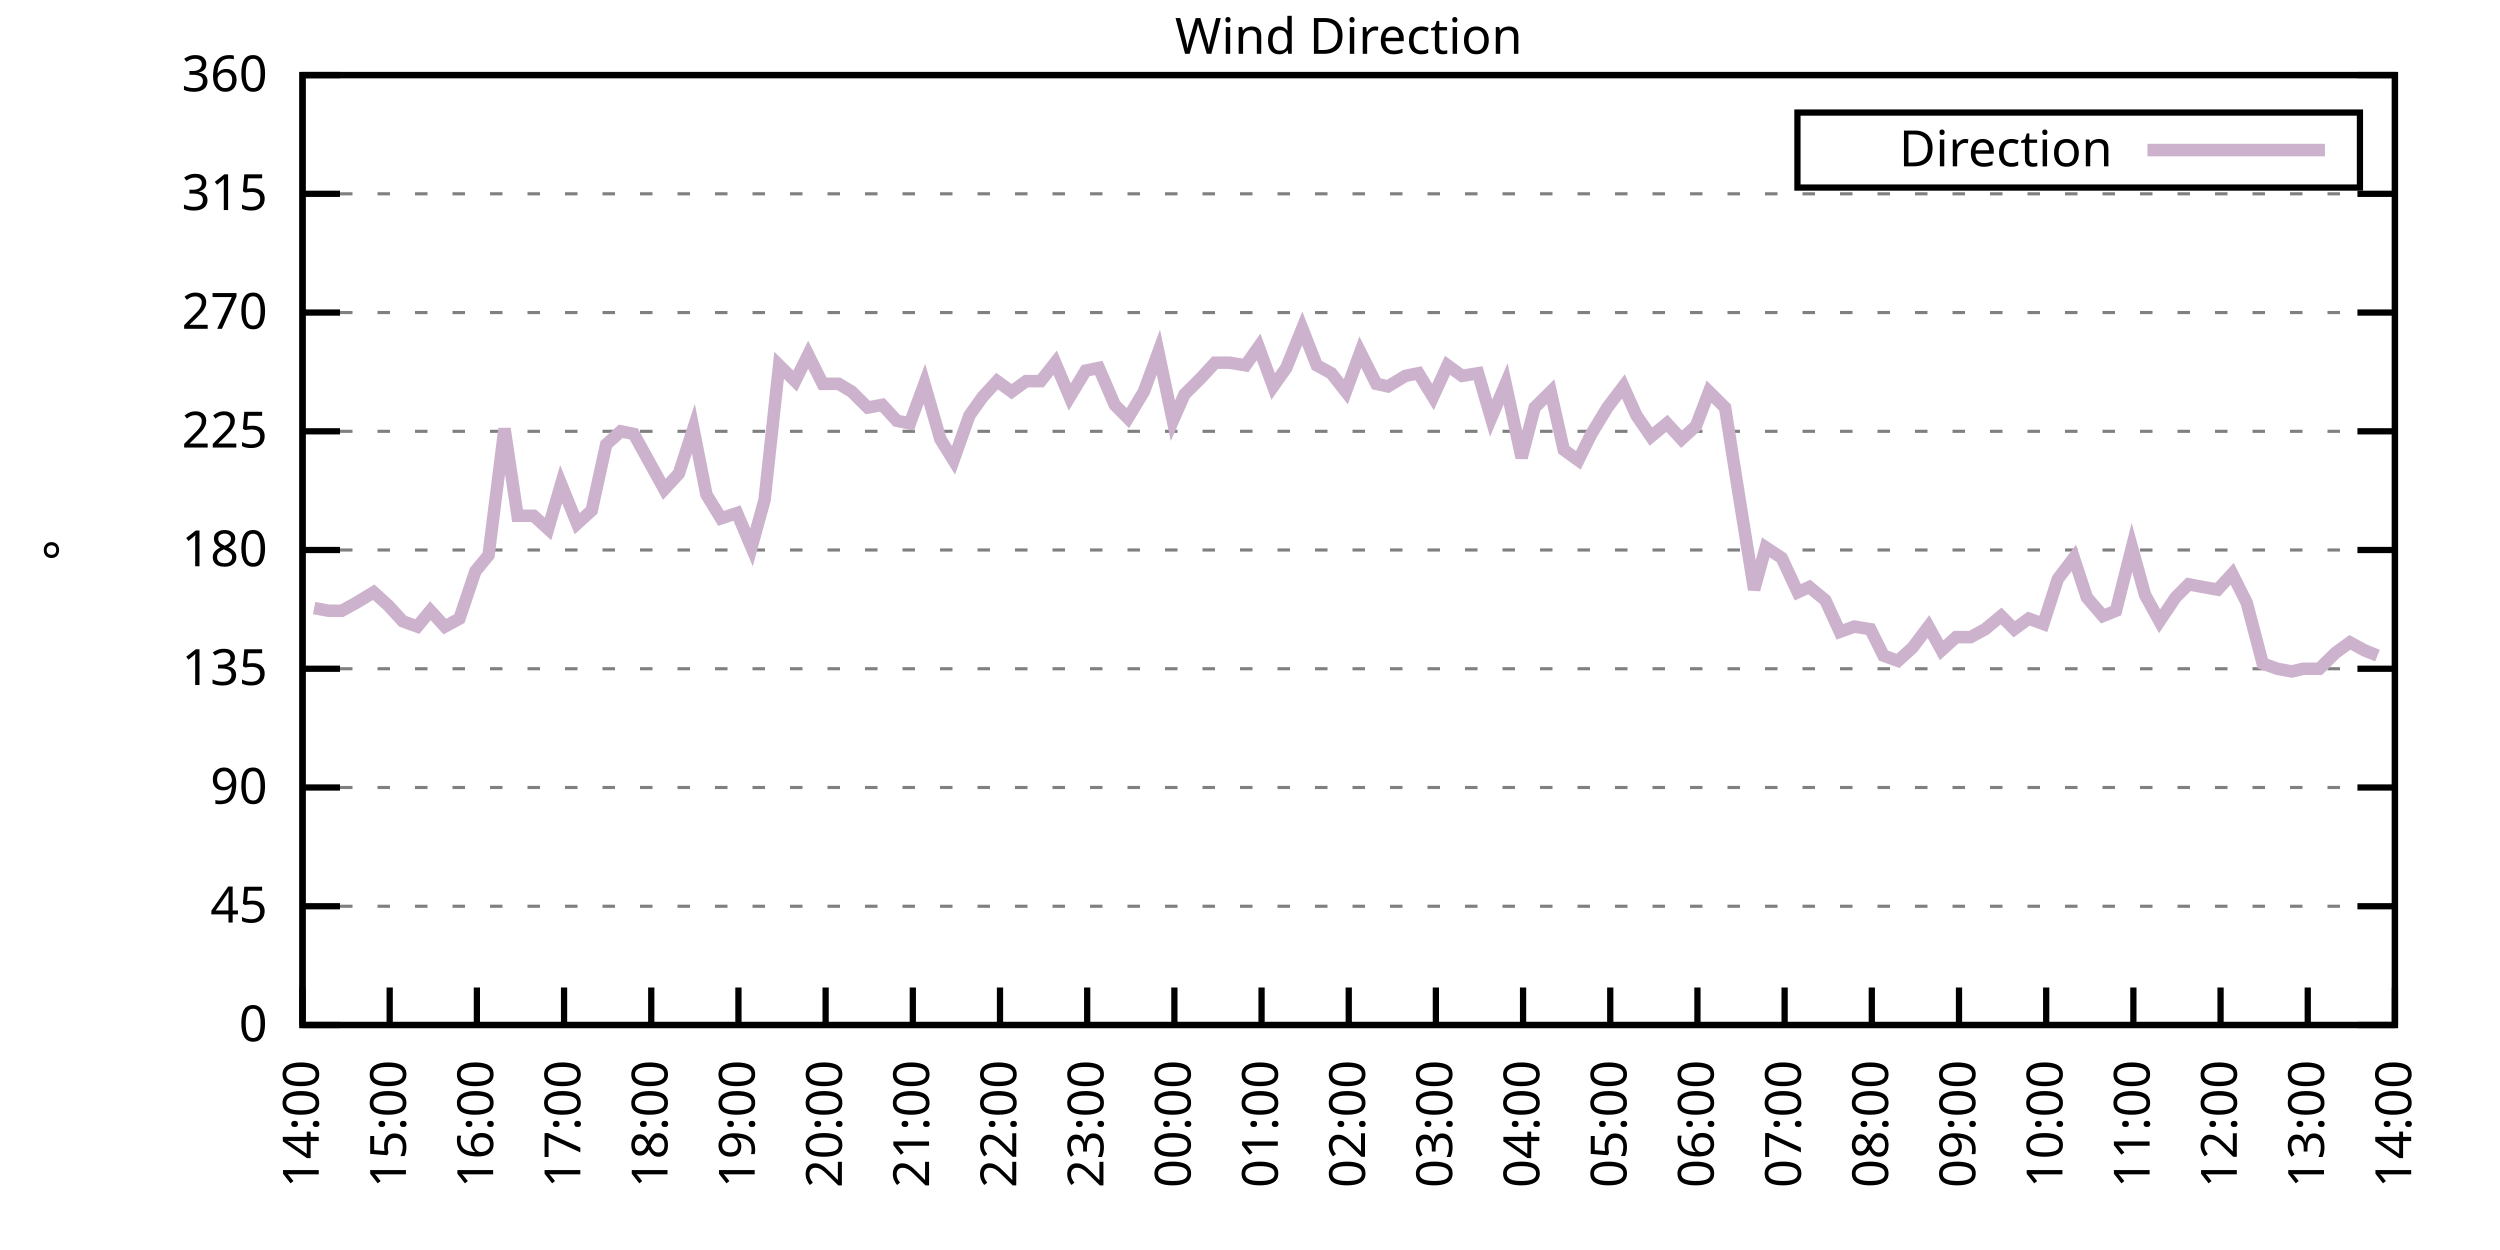
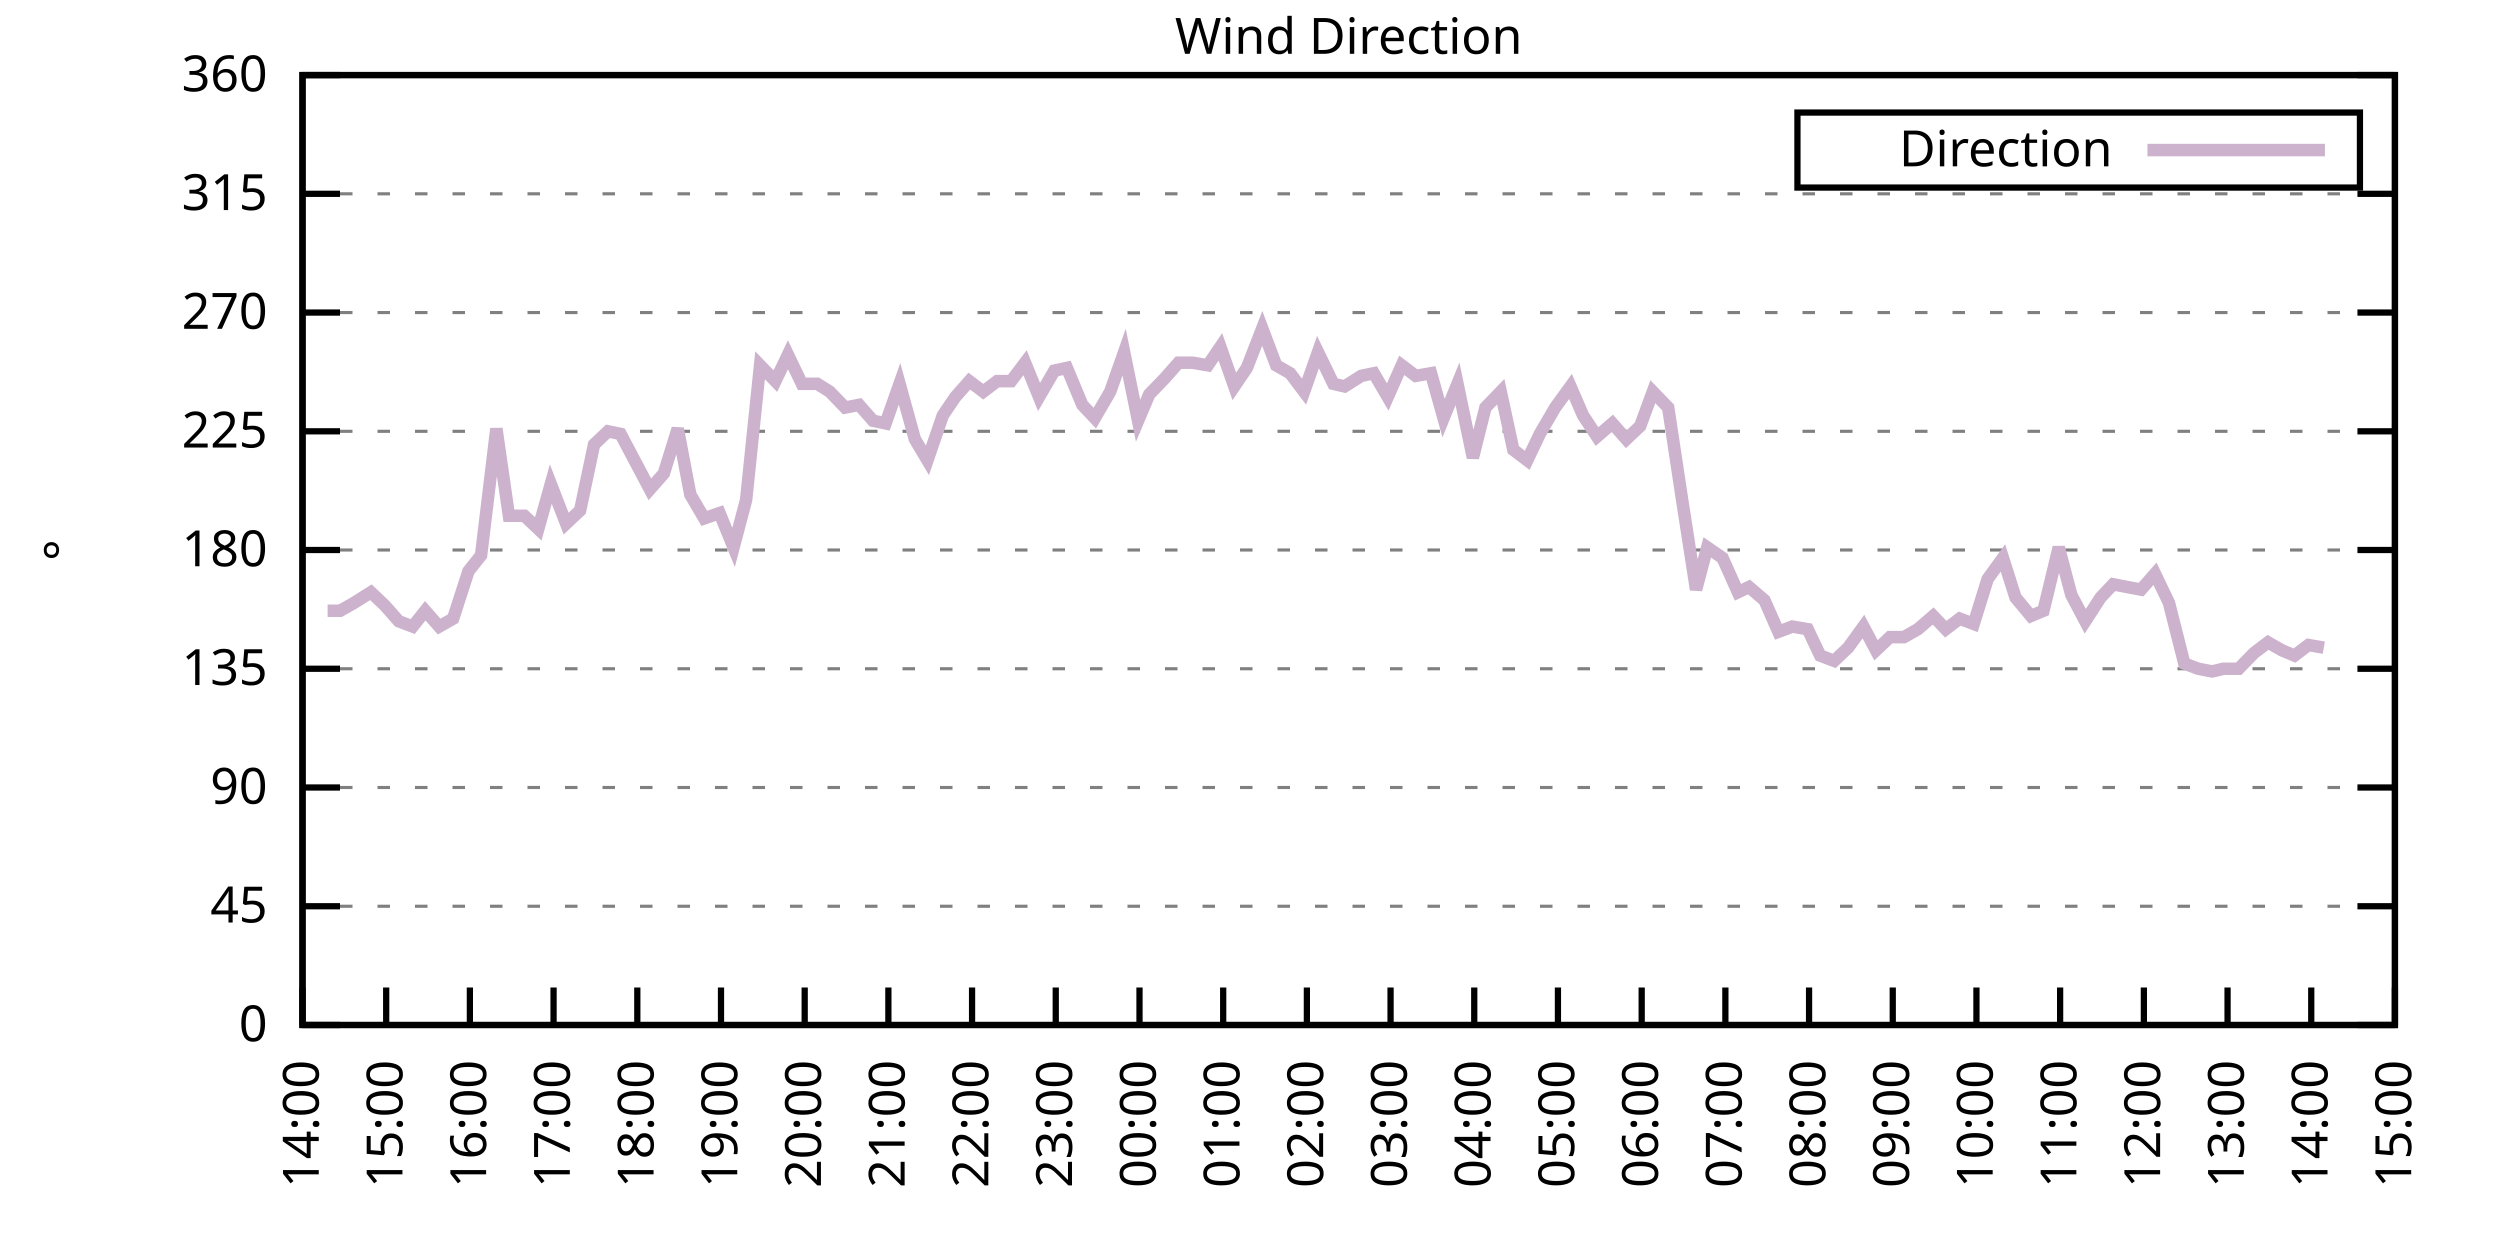
<svg xmlns="http://www.w3.org/2000/svg" xmlns:xlink="http://www.w3.org/1999/xlink" width="400" height="200" viewBox="0 0 400 200">
  <g id="gnuplot_canvas">
    <rect x="0" y="0" width="400" height="200" fill="none" />
    <defs>
      <circle id="gpDot" r="0.5" stroke-width="0.5" stroke="currentColor" />
      <path id="gpPt0" stroke-width="0.333" stroke="currentColor" d="M-1,0 h2 M0,-1 v2" />
      <path id="gpPt1" stroke-width="0.333" stroke="currentColor" d="M-1,-1 L1,1 M1,-1 L-1,1" />
      <path id="gpPt2" stroke-width="0.333" stroke="currentColor" d="M-1,0 L1,0 M0,-1 L0,1 M-1,-1 L1,1 M-1,1 L1,-1" />
      <rect id="gpPt3" stroke-width="0.333" stroke="currentColor" x="-1" y="-1" width="2" height="2" />
      <rect id="gpPt4" stroke-width="0.333" stroke="currentColor" fill="currentColor" x="-1" y="-1" width="2" height="2" />
      <circle id="gpPt5" stroke-width="0.333" stroke="currentColor" cx="0" cy="0" r="1" />
      <use xlink:href="#gpPt5" id="gpPt6" fill="currentColor" stroke="none" />
      <path id="gpPt7" stroke-width="0.333" stroke="currentColor" d="M0,-1.33 L-1.33,0.67 L1.33,0.67 z" />
      <use xlink:href="#gpPt7" id="gpPt8" fill="currentColor" stroke="none" />
      <use xlink:href="#gpPt7" id="gpPt9" stroke="currentColor" transform="rotate(180)" />
      <use xlink:href="#gpPt9" id="gpPt10" fill="currentColor" stroke="none" />
      <use xlink:href="#gpPt3" id="gpPt11" stroke="currentColor" transform="rotate(45)" />
      <use xlink:href="#gpPt11" id="gpPt12" fill="currentColor" stroke="none" />
      <path id="gpPt13" stroke-width="0.333" stroke="currentColor" d="M0,1.330 L1.265,0.411 L0.782,-1.067 L-0.782,-1.076 L-1.265,0.411 z" />
      <use xlink:href="#gpPt13" id="gpPt14" fill="currentColor" stroke="none" />
      <filter id="textbox" filterUnits="objectBoundingBox" x="0" y="0" height="1" width="1">
        <feFlood flood-color="white" flood-opacity="1" result="bgnd" />
        <feComposite in="SourceGraphic" in2="bgnd" operator="atop" />
      </filter>
      <filter id="greybox" filterUnits="objectBoundingBox" x="0" y="0" height="1" width="1">
        <feFlood flood-color="lightgrey" flood-opacity="1" result="grey" />
        <feComposite in="SourceGraphic" in2="grey" operator="atop" />
      </filter>
    </defs>
    <g fill="none" color="white" stroke="currentColor" stroke-width="1.00" stroke-linecap="butt" stroke-linejoin="miter">
</g>
    <g fill="none" color="black" stroke="currentColor" stroke-width="1.00" stroke-linecap="butt" stroke-linejoin="miter">
      <g stroke="none" shape-rendering="crispEdges">
        <polygon fill="rgb(255, 255, 255)" points="48.40,164.00 383.18,164.00 383.18,12.02 48.40,12.02 " />
      </g>
    </g>
    <g fill="none" color="black" stroke="currentColor" stroke-width="1.00" stroke-linecap="butt" stroke-linejoin="miter">
</g>
    <g fill="none" color="black" stroke="black" stroke-width="0.50" stroke-linecap="butt" stroke-linejoin="miter">
</g>
    <g fill="none" color="gray" stroke="currentColor" stroke-width="0.50" stroke-linecap="butt" stroke-linejoin="miter">
      <path stroke="gray" stroke-dasharray="2,4" class="gridline" d="M48.40,164.00 L383.19,164.00  " />
    </g>
    <g fill="none" color="gray" stroke="gray" stroke-width="1.00" stroke-linecap="butt" stroke-linejoin="miter">
</g>
    <g fill="none" color="black" stroke="currentColor" stroke-width="1.00" stroke-linecap="butt" stroke-linejoin="miter">
      <path stroke="black" d="M48.40,164.00 L54.40,164.00 M383.19,164.00 L377.19,164.00  " />
      <g transform="translate(42.80,166.60)" stroke="none" fill="black" font-family="Sans" font-size="8.00" text-anchor="end">
        <text>
          <tspan font-family="Sans"> 0</tspan>
        </text>
      </g>
    </g>
    <g fill="none" color="black" stroke="currentColor" stroke-width="1.00" stroke-linecap="butt" stroke-linejoin="miter">
</g>
    <g fill="none" color="black" stroke="black" stroke-width="0.50" stroke-linecap="butt" stroke-linejoin="miter">
</g>
    <g fill="none" color="gray" stroke="currentColor" stroke-width="0.50" stroke-linecap="butt" stroke-linejoin="miter">
      <path stroke="gray" stroke-dasharray="2,4" class="gridline" d="M48.40,145.00 L383.19,145.00  " />
    </g>
    <g fill="none" color="gray" stroke="gray" stroke-width="1.00" stroke-linecap="butt" stroke-linejoin="miter">
</g>
    <g fill="none" color="black" stroke="currentColor" stroke-width="1.00" stroke-linecap="butt" stroke-linejoin="miter">
      <path stroke="black" d="M48.40,145.00 L54.40,145.00 M383.19,145.00 L377.19,145.00  " />
      <g transform="translate(42.80,147.60)" stroke="none" fill="black" font-family="Sans" font-size="8.00" text-anchor="end">
        <text>
          <tspan font-family="Sans"> 45</tspan>
        </text>
      </g>
    </g>
    <g fill="none" color="black" stroke="currentColor" stroke-width="1.00" stroke-linecap="butt" stroke-linejoin="miter">
</g>
    <g fill="none" color="black" stroke="black" stroke-width="0.50" stroke-linecap="butt" stroke-linejoin="miter">
</g>
    <g fill="none" color="gray" stroke="currentColor" stroke-width="0.50" stroke-linecap="butt" stroke-linejoin="miter">
      <path stroke="gray" stroke-dasharray="2,4" class="gridline" d="M48.40,126.00 L383.19,126.00  " />
    </g>
    <g fill="none" color="gray" stroke="gray" stroke-width="1.00" stroke-linecap="butt" stroke-linejoin="miter">
</g>
    <g fill="none" color="black" stroke="currentColor" stroke-width="1.00" stroke-linecap="butt" stroke-linejoin="miter">
      <path stroke="black" d="M48.40,126.00 L54.40,126.00 M383.19,126.00 L377.19,126.00  " />
      <g transform="translate(42.80,128.60)" stroke="none" fill="black" font-family="Sans" font-size="8.00" text-anchor="end">
        <text>
          <tspan font-family="Sans"> 90</tspan>
        </text>
      </g>
    </g>
    <g fill="none" color="black" stroke="currentColor" stroke-width="1.00" stroke-linecap="butt" stroke-linejoin="miter">
</g>
    <g fill="none" color="black" stroke="black" stroke-width="0.50" stroke-linecap="butt" stroke-linejoin="miter">
</g>
    <g fill="none" color="gray" stroke="currentColor" stroke-width="0.50" stroke-linecap="butt" stroke-linejoin="miter">
      <path stroke="gray" stroke-dasharray="2,4" class="gridline" d="M48.40,107.00 L383.19,107.00  " />
    </g>
    <g fill="none" color="gray" stroke="gray" stroke-width="1.00" stroke-linecap="butt" stroke-linejoin="miter">
</g>
    <g fill="none" color="black" stroke="currentColor" stroke-width="1.00" stroke-linecap="butt" stroke-linejoin="miter">
      <path stroke="black" d="M48.40,107.00 L54.40,107.00 M383.19,107.00 L377.19,107.00  " />
      <g transform="translate(42.80,109.60)" stroke="none" fill="black" font-family="Sans" font-size="8.00" text-anchor="end">
        <text>
          <tspan font-family="Sans"> 135</tspan>
        </text>
      </g>
    </g>
    <g fill="none" color="black" stroke="currentColor" stroke-width="1.00" stroke-linecap="butt" stroke-linejoin="miter">
</g>
    <g fill="none" color="black" stroke="black" stroke-width="0.50" stroke-linecap="butt" stroke-linejoin="miter">
</g>
    <g fill="none" color="gray" stroke="currentColor" stroke-width="0.50" stroke-linecap="butt" stroke-linejoin="miter">
      <path stroke="gray" stroke-dasharray="2,4" class="gridline" d="M48.40,88.00 L383.19,88.00  " />
    </g>
    <g fill="none" color="gray" stroke="gray" stroke-width="1.00" stroke-linecap="butt" stroke-linejoin="miter">
</g>
    <g fill="none" color="black" stroke="currentColor" stroke-width="1.00" stroke-linecap="butt" stroke-linejoin="miter">
      <path stroke="black" d="M48.40,88.00 L54.40,88.00 M383.19,88.00 L377.19,88.00  " />
      <g transform="translate(42.80,90.60)" stroke="none" fill="black" font-family="Sans" font-size="8.00" text-anchor="end">
        <text>
          <tspan font-family="Sans"> 180</tspan>
        </text>
      </g>
    </g>
    <g fill="none" color="black" stroke="currentColor" stroke-width="1.00" stroke-linecap="butt" stroke-linejoin="miter">
</g>
    <g fill="none" color="black" stroke="black" stroke-width="0.50" stroke-linecap="butt" stroke-linejoin="miter">
</g>
    <g fill="none" color="gray" stroke="currentColor" stroke-width="0.50" stroke-linecap="butt" stroke-linejoin="miter">
      <path stroke="gray" stroke-dasharray="2,4" class="gridline" d="M48.40,69.01 L383.19,69.01  " />
    </g>
    <g fill="none" color="gray" stroke="gray" stroke-width="1.00" stroke-linecap="butt" stroke-linejoin="miter">
</g>
    <g fill="none" color="black" stroke="currentColor" stroke-width="1.00" stroke-linecap="butt" stroke-linejoin="miter">
      <path stroke="black" d="M48.40,69.01 L54.40,69.01 M383.19,69.01 L377.19,69.01  " />
      <g transform="translate(42.80,71.61)" stroke="none" fill="black" font-family="Sans" font-size="8.00" text-anchor="end">
        <text>
          <tspan font-family="Sans"> 225</tspan>
        </text>
      </g>
    </g>
    <g fill="none" color="black" stroke="currentColor" stroke-width="1.00" stroke-linecap="butt" stroke-linejoin="miter">
</g>
    <g fill="none" color="black" stroke="black" stroke-width="0.50" stroke-linecap="butt" stroke-linejoin="miter">
</g>
    <g fill="none" color="gray" stroke="currentColor" stroke-width="0.50" stroke-linecap="butt" stroke-linejoin="miter">
      <path stroke="gray" stroke-dasharray="2,4" class="gridline" d="M48.40,50.01 L383.19,50.01  " />
    </g>
    <g fill="none" color="gray" stroke="gray" stroke-width="1.00" stroke-linecap="butt" stroke-linejoin="miter">
</g>
    <g fill="none" color="black" stroke="currentColor" stroke-width="1.00" stroke-linecap="butt" stroke-linejoin="miter">
      <path stroke="black" d="M48.40,50.01 L54.40,50.01 M383.19,50.01 L377.19,50.01  " />
      <g transform="translate(42.80,52.61)" stroke="none" fill="black" font-family="Sans" font-size="8.00" text-anchor="end">
        <text>
          <tspan font-family="Sans"> 270</tspan>
        </text>
      </g>
    </g>
    <g fill="none" color="black" stroke="currentColor" stroke-width="1.00" stroke-linecap="butt" stroke-linejoin="miter">
</g>
    <g fill="none" color="black" stroke="black" stroke-width="0.50" stroke-linecap="butt" stroke-linejoin="miter">
</g>
    <g fill="none" color="gray" stroke="currentColor" stroke-width="0.50" stroke-linecap="butt" stroke-linejoin="miter">
      <path stroke="gray" stroke-dasharray="2,4" class="gridline" d="M48.40,31.01 L383.19,31.01  " />
    </g>
    <g fill="none" color="gray" stroke="gray" stroke-width="1.00" stroke-linecap="butt" stroke-linejoin="miter">
</g>
    <g fill="none" color="black" stroke="currentColor" stroke-width="1.00" stroke-linecap="butt" stroke-linejoin="miter">
      <path stroke="black" d="M48.40,31.01 L54.40,31.01 M383.19,31.01 L377.19,31.01  " />
      <g transform="translate(42.80,33.61)" stroke="none" fill="black" font-family="Sans" font-size="8.00" text-anchor="end">
        <text>
          <tspan font-family="Sans"> 315</tspan>
        </text>
      </g>
    </g>
    <g fill="none" color="black" stroke="currentColor" stroke-width="1.00" stroke-linecap="butt" stroke-linejoin="miter">
</g>
    <g fill="none" color="black" stroke="black" stroke-width="0.50" stroke-linecap="butt" stroke-linejoin="miter">
</g>
    <g fill="none" color="gray" stroke="currentColor" stroke-width="0.50" stroke-linecap="butt" stroke-linejoin="miter">
      <path stroke="gray" stroke-dasharray="2,4" class="gridline" d="M48.40,12.01 L383.19,12.01  " />
    </g>
    <g fill="none" color="gray" stroke="gray" stroke-width="1.00" stroke-linecap="butt" stroke-linejoin="miter">
</g>
    <g fill="none" color="black" stroke="currentColor" stroke-width="1.00" stroke-linecap="butt" stroke-linejoin="miter">
      <path stroke="black" d="M48.40,12.01 L54.40,12.01 M383.19,12.01 L377.19,12.01  " />
      <g transform="translate(42.80,14.61)" stroke="none" fill="black" font-family="Sans" font-size="8.00" text-anchor="end">
        <text>
          <tspan font-family="Sans"> 360</tspan>
        </text>
      </g>
    </g>
    <g fill="none" color="black" stroke="currentColor" stroke-width="1.00" stroke-linecap="butt" stroke-linejoin="miter">
      <path stroke="black" d="M48.40,164.00 L48.40,158.00  " />
      <g transform="translate(51.00,169.60) rotate(270.00)" stroke="none" fill="black" font-family="Sans" font-size="8.00" text-anchor="end">
        <text>
          <tspan font-family="Sans">14:00</tspan>
        </text>
      </g>
    </g>
    <g fill="none" color="black" stroke="currentColor" stroke-width="1.00" stroke-linecap="butt" stroke-linejoin="miter">
-       <path stroke="black" d="M62.35,164.00 L62.35,158.00  " />
-       <g transform="translate(64.95,169.60) rotate(270.00)" stroke="none" fill="black" font-family="Sans" font-size="8.00" text-anchor="end">
+       <path stroke="black" d="M61.79,164.00 L61.79,158.00  " />
+       <g transform="translate(64.39,169.60) rotate(270.00)" stroke="none" fill="black" font-family="Sans" font-size="8.00" text-anchor="end">
        <text>
          <tspan font-family="Sans">15:00</tspan>
        </text>
      </g>
    </g>
    <g fill="none" color="black" stroke="currentColor" stroke-width="1.00" stroke-linecap="butt" stroke-linejoin="miter">
-       <path stroke="black" d="M76.30,164.00 L76.30,158.00  " />
-       <g transform="translate(78.90,169.60) rotate(270.00)" stroke="none" fill="black" font-family="Sans" font-size="8.00" text-anchor="end">
+       <path stroke="black" d="M75.18,164.00 L75.18,158.00  " />
+       <g transform="translate(77.78,169.60) rotate(270.00)" stroke="none" fill="black" font-family="Sans" font-size="8.00" text-anchor="end">
        <text>
          <tspan font-family="Sans">16:00</tspan>
        </text>
      </g>
    </g>
    <g fill="none" color="black" stroke="currentColor" stroke-width="1.00" stroke-linecap="butt" stroke-linejoin="miter">
-       <path stroke="black" d="M90.25,164.00 L90.25,158.00  " />
-       <g transform="translate(92.85,169.60) rotate(270.00)" stroke="none" fill="black" font-family="Sans" font-size="8.00" text-anchor="end">
+       <path stroke="black" d="M88.57,164.00 L88.57,158.00  " />
+       <g transform="translate(91.17,169.60) rotate(270.00)" stroke="none" fill="black" font-family="Sans" font-size="8.00" text-anchor="end">
        <text>
          <tspan font-family="Sans">17:00</tspan>
        </text>
      </g>
    </g>
    <g fill="none" color="black" stroke="currentColor" stroke-width="1.00" stroke-linecap="butt" stroke-linejoin="miter">
-       <path stroke="black" d="M104.20,164.00 L104.20,158.00  " />
-       <g transform="translate(106.80,169.60) rotate(270.00)" stroke="none" fill="black" font-family="Sans" font-size="8.00" text-anchor="end">
+       <path stroke="black" d="M101.97,164.00 L101.97,158.00  " />
+       <g transform="translate(104.57,169.60) rotate(270.00)" stroke="none" fill="black" font-family="Sans" font-size="8.00" text-anchor="end">
        <text>
          <tspan font-family="Sans">18:00</tspan>
        </text>
      </g>
    </g>
    <g fill="none" color="black" stroke="currentColor" stroke-width="1.00" stroke-linecap="butt" stroke-linejoin="miter">
-       <path stroke="black" d="M118.15,164.00 L118.15,158.00  " />
-       <g transform="translate(120.75,169.60) rotate(270.00)" stroke="none" fill="black" font-family="Sans" font-size="8.00" text-anchor="end">
+       <path stroke="black" d="M115.36,164.00 L115.36,158.00  " />
+       <g transform="translate(117.96,169.60) rotate(270.00)" stroke="none" fill="black" font-family="Sans" font-size="8.00" text-anchor="end">
        <text>
          <tspan font-family="Sans">19:00</tspan>
        </text>
      </g>
    </g>
    <g fill="none" color="black" stroke="currentColor" stroke-width="1.00" stroke-linecap="butt" stroke-linejoin="miter">
-       <path stroke="black" d="M132.10,164.00 L132.10,158.00  " />
-       <g transform="translate(134.70,169.60) rotate(270.00)" stroke="none" fill="black" font-family="Sans" font-size="8.00" text-anchor="end">
+       <path stroke="black" d="M128.75,164.00 L128.75,158.00  " />
+       <g transform="translate(131.35,169.60) rotate(270.00)" stroke="none" fill="black" font-family="Sans" font-size="8.00" text-anchor="end">
        <text>
          <tspan font-family="Sans">20:00</tspan>
        </text>
      </g>
    </g>
    <g fill="none" color="black" stroke="currentColor" stroke-width="1.00" stroke-linecap="butt" stroke-linejoin="miter">
-       <path stroke="black" d="M146.05,164.00 L146.05,158.00  " />
-       <g transform="translate(148.65,169.60) rotate(270.00)" stroke="none" fill="black" font-family="Sans" font-size="8.00" text-anchor="end">
+       <path stroke="black" d="M142.14,164.00 L142.14,158.00  " />
+       <g transform="translate(144.74,169.60) rotate(270.00)" stroke="none" fill="black" font-family="Sans" font-size="8.00" text-anchor="end">
        <text>
          <tspan font-family="Sans">21:00</tspan>
        </text>
      </g>
    </g>
    <g fill="none" color="black" stroke="currentColor" stroke-width="1.00" stroke-linecap="butt" stroke-linejoin="miter">
-       <path stroke="black" d="M160.00,164.00 L160.00,158.00  " />
-       <g transform="translate(162.60,169.60) rotate(270.00)" stroke="none" fill="black" font-family="Sans" font-size="8.00" text-anchor="end">
+       <path stroke="black" d="M155.53,164.00 L155.53,158.00  " />
+       <g transform="translate(158.13,169.60) rotate(270.00)" stroke="none" fill="black" font-family="Sans" font-size="8.00" text-anchor="end">
        <text>
          <tspan font-family="Sans">22:00</tspan>
        </text>
      </g>
    </g>
    <g fill="none" color="black" stroke="currentColor" stroke-width="1.00" stroke-linecap="butt" stroke-linejoin="miter">
-       <path stroke="black" d="M173.95,164.00 L173.95,158.00  " />
-       <g transform="translate(176.55,169.60) rotate(270.00)" stroke="none" fill="black" font-family="Sans" font-size="8.00" text-anchor="end">
+       <path stroke="black" d="M168.92,164.00 L168.92,158.00  " />
+       <g transform="translate(171.52,169.60) rotate(270.00)" stroke="none" fill="black" font-family="Sans" font-size="8.00" text-anchor="end">
        <text>
          <tspan font-family="Sans">23:00</tspan>
        </text>
      </g>
    </g>
    <g fill="none" color="black" stroke="currentColor" stroke-width="1.00" stroke-linecap="butt" stroke-linejoin="miter">
-       <path stroke="black" d="M187.90,164.00 L187.90,158.00  " />
-       <g transform="translate(190.50,169.60) rotate(270.00)" stroke="none" fill="black" font-family="Sans" font-size="8.00" text-anchor="end">
+       <path stroke="black" d="M182.32,164.00 L182.32,158.00  " />
+       <g transform="translate(184.92,169.60) rotate(270.00)" stroke="none" fill="black" font-family="Sans" font-size="8.00" text-anchor="end">
        <text>
          <tspan font-family="Sans">00:00</tspan>
        </text>
      </g>
    </g>
    <g fill="none" color="black" stroke="currentColor" stroke-width="1.00" stroke-linecap="butt" stroke-linejoin="miter">
-       <path stroke="black" d="M201.85,164.00 L201.85,158.00  " />
-       <g transform="translate(204.45,169.60) rotate(270.00)" stroke="none" fill="black" font-family="Sans" font-size="8.00" text-anchor="end">
+       <path stroke="black" d="M195.71,164.00 L195.71,158.00  " />
+       <g transform="translate(198.31,169.60) rotate(270.00)" stroke="none" fill="black" font-family="Sans" font-size="8.00" text-anchor="end">
        <text>
          <tspan font-family="Sans">01:00</tspan>
        </text>
      </g>
    </g>
    <g fill="none" color="black" stroke="currentColor" stroke-width="1.00" stroke-linecap="butt" stroke-linejoin="miter">
-       <path stroke="black" d="M215.80,164.00 L215.80,158.00  " />
-       <g transform="translate(218.40,169.60) rotate(270.00)" stroke="none" fill="black" font-family="Sans" font-size="8.00" text-anchor="end">
+       <path stroke="black" d="M209.10,164.00 L209.10,158.00  " />
+       <g transform="translate(211.70,169.60) rotate(270.00)" stroke="none" fill="black" font-family="Sans" font-size="8.00" text-anchor="end">
        <text>
          <tspan font-family="Sans">02:00</tspan>
        </text>
      </g>
    </g>
    <g fill="none" color="black" stroke="currentColor" stroke-width="1.00" stroke-linecap="butt" stroke-linejoin="miter">
-       <path stroke="black" d="M229.74,164.00 L229.74,158.00  " />
-       <g transform="translate(232.34,169.60) rotate(270.00)" stroke="none" fill="black" font-family="Sans" font-size="8.00" text-anchor="end">
+       <path stroke="black" d="M222.49,164.00 L222.49,158.00  " />
+       <g transform="translate(225.09,169.60) rotate(270.00)" stroke="none" fill="black" font-family="Sans" font-size="8.00" text-anchor="end">
        <text>
          <tspan font-family="Sans">03:00</tspan>
        </text>
      </g>
    </g>
    <g fill="none" color="black" stroke="currentColor" stroke-width="1.00" stroke-linecap="butt" stroke-linejoin="miter">
-       <path stroke="black" d="M243.69,164.00 L243.69,158.00  " />
-       <g transform="translate(246.29,169.60) rotate(270.00)" stroke="none" fill="black" font-family="Sans" font-size="8.00" text-anchor="end">
+       <path stroke="black" d="M235.88,164.00 L235.88,158.00  " />
+       <g transform="translate(238.48,169.60) rotate(270.00)" stroke="none" fill="black" font-family="Sans" font-size="8.00" text-anchor="end">
        <text>
          <tspan font-family="Sans">04:00</tspan>
        </text>
      </g>
    </g>
    <g fill="none" color="black" stroke="currentColor" stroke-width="1.00" stroke-linecap="butt" stroke-linejoin="miter">
-       <path stroke="black" d="M257.64,164.00 L257.64,158.00  " />
-       <g transform="translate(260.24,169.60) rotate(270.00)" stroke="none" fill="black" font-family="Sans" font-size="8.00" text-anchor="end">
+       <path stroke="black" d="M249.27,164.00 L249.27,158.00  " />
+       <g transform="translate(251.87,169.60) rotate(270.00)" stroke="none" fill="black" font-family="Sans" font-size="8.00" text-anchor="end">
        <text>
          <tspan font-family="Sans">05:00</tspan>
        </text>
      </g>
    </g>
    <g fill="none" color="black" stroke="currentColor" stroke-width="1.00" stroke-linecap="butt" stroke-linejoin="miter">
-       <path stroke="black" d="M271.59,164.00 L271.59,158.00  " />
-       <g transform="translate(274.19,169.60) rotate(270.00)" stroke="none" fill="black" font-family="Sans" font-size="8.00" text-anchor="end">
+       <path stroke="black" d="M262.67,164.00 L262.67,158.00  " />
+       <g transform="translate(265.27,169.60) rotate(270.00)" stroke="none" fill="black" font-family="Sans" font-size="8.00" text-anchor="end">
        <text>
          <tspan font-family="Sans">06:00</tspan>
        </text>
      </g>
    </g>
    <g fill="none" color="black" stroke="currentColor" stroke-width="1.00" stroke-linecap="butt" stroke-linejoin="miter">
-       <path stroke="black" d="M285.54,164.00 L285.54,158.00  " />
-       <g transform="translate(288.14,169.60) rotate(270.00)" stroke="none" fill="black" font-family="Sans" font-size="8.00" text-anchor="end">
+       <path stroke="black" d="M276.06,164.00 L276.06,158.00  " />
+       <g transform="translate(278.66,169.60) rotate(270.00)" stroke="none" fill="black" font-family="Sans" font-size="8.00" text-anchor="end">
        <text>
          <tspan font-family="Sans">07:00</tspan>
        </text>
      </g>
    </g>
    <g fill="none" color="black" stroke="currentColor" stroke-width="1.00" stroke-linecap="butt" stroke-linejoin="miter">
-       <path stroke="black" d="M299.49,164.00 L299.49,158.00  " />
-       <g transform="translate(302.09,169.60) rotate(270.00)" stroke="none" fill="black" font-family="Sans" font-size="8.00" text-anchor="end">
+       <path stroke="black" d="M289.45,164.00 L289.45,158.00  " />
+       <g transform="translate(292.05,169.60) rotate(270.00)" stroke="none" fill="black" font-family="Sans" font-size="8.00" text-anchor="end">
        <text>
          <tspan font-family="Sans">08:00</tspan>
        </text>
      </g>
    </g>
    <g fill="none" color="black" stroke="currentColor" stroke-width="1.00" stroke-linecap="butt" stroke-linejoin="miter">
-       <path stroke="black" d="M313.44,164.00 L313.44,158.00  " />
-       <g transform="translate(316.04,169.60) rotate(270.00)" stroke="none" fill="black" font-family="Sans" font-size="8.00" text-anchor="end">
+       <path stroke="black" d="M302.84,164.00 L302.84,158.00  " />
+       <g transform="translate(305.44,169.60) rotate(270.00)" stroke="none" fill="black" font-family="Sans" font-size="8.00" text-anchor="end">
        <text>
          <tspan font-family="Sans">09:00</tspan>
        </text>
      </g>
    </g>
    <g fill="none" color="black" stroke="currentColor" stroke-width="1.00" stroke-linecap="butt" stroke-linejoin="miter">
-       <path stroke="black" d="M327.39,164.00 L327.39,158.00  " />
-       <g transform="translate(329.99,169.60) rotate(270.00)" stroke="none" fill="black" font-family="Sans" font-size="8.00" text-anchor="end">
+       <path stroke="black" d="M316.23,164.00 L316.23,158.00  " />
+       <g transform="translate(318.83,169.60) rotate(270.00)" stroke="none" fill="black" font-family="Sans" font-size="8.00" text-anchor="end">
        <text>
          <tspan font-family="Sans">10:00</tspan>
        </text>
      </g>
    </g>
    <g fill="none" color="black" stroke="currentColor" stroke-width="1.00" stroke-linecap="butt" stroke-linejoin="miter">
-       <path stroke="black" d="M341.34,164.00 L341.34,158.00  " />
-       <g transform="translate(343.94,169.60) rotate(270.00)" stroke="none" fill="black" font-family="Sans" font-size="8.00" text-anchor="end">
+       <path stroke="black" d="M329.62,164.00 L329.62,158.00  " />
+       <g transform="translate(332.22,169.60) rotate(270.00)" stroke="none" fill="black" font-family="Sans" font-size="8.00" text-anchor="end">
        <text>
          <tspan font-family="Sans">11:00</tspan>
        </text>
      </g>
    </g>
    <g fill="none" color="black" stroke="currentColor" stroke-width="1.00" stroke-linecap="butt" stroke-linejoin="miter">
-       <path stroke="black" d="M355.29,164.00 L355.29,158.00  " />
-       <g transform="translate(357.89,169.60) rotate(270.00)" stroke="none" fill="black" font-family="Sans" font-size="8.00" text-anchor="end">
+       <path stroke="black" d="M343.02,164.00 L343.02,158.00  " />
+       <g transform="translate(345.62,169.60) rotate(270.00)" stroke="none" fill="black" font-family="Sans" font-size="8.00" text-anchor="end">
        <text>
          <tspan font-family="Sans">12:00</tspan>
        </text>
      </g>
    </g>
    <g fill="none" color="black" stroke="currentColor" stroke-width="1.00" stroke-linecap="butt" stroke-linejoin="miter">
-       <path stroke="black" d="M369.24,164.00 L369.24,158.00  " />
-       <g transform="translate(371.84,169.60) rotate(270.00)" stroke="none" fill="black" font-family="Sans" font-size="8.00" text-anchor="end">
+       <path stroke="black" d="M356.41,164.00 L356.41,158.00  " />
+       <g transform="translate(359.01,169.60) rotate(270.00)" stroke="none" fill="black" font-family="Sans" font-size="8.00" text-anchor="end">
        <text>
          <tspan font-family="Sans">13:00</tspan>
+         </text>
+       </g>
+     </g>
+     <g fill="none" color="black" stroke="currentColor" stroke-width="1.00" stroke-linecap="butt" stroke-linejoin="miter">
+       <path stroke="black" d="M369.80,164.00 L369.80,158.00  " />
+       <g transform="translate(372.40,169.60) rotate(270.00)" stroke="none" fill="black" font-family="Sans" font-size="8.00" text-anchor="end">
+         <text>
+           <tspan font-family="Sans">14:00</tspan>
        </text>
      </g>
    </g>
    <g fill="none" color="black" stroke="currentColor" stroke-width="1.00" stroke-linecap="butt" stroke-linejoin="miter">
      <path stroke="black" d="M383.19,164.00 L383.19,158.00  " />
      <g transform="translate(385.79,169.60) rotate(270.00)" stroke="none" fill="black" font-family="Sans" font-size="8.00" text-anchor="end">
        <text>
-           <tspan font-family="Sans">14:00</tspan>
+           <tspan font-family="Sans">15:00</tspan>
        </text>
      </g>
    </g>
    <g fill="none" color="black" stroke="currentColor" stroke-width="1.00" stroke-linecap="butt" stroke-linejoin="miter">
</g>
    <g fill="none" color="black" stroke="currentColor" stroke-width="1.00" stroke-linecap="butt" stroke-linejoin="miter">
      <path stroke="black" d="M48.40,12.01 L48.40,164.00 L383.19,164.00 L383.19,12.01 L48.40,12.01 Z  " />
    </g>
    <g fill="none" color="black" stroke="currentColor" stroke-width="1.00" stroke-linecap="butt" stroke-linejoin="miter">
</g>
    <g fill="none" color="black" stroke="currentColor" stroke-width="1.00" stroke-linecap="butt" stroke-linejoin="miter">
      <path stroke="black" d="M287.59,30.01 L287.59,18.01 L377.59,18.01 L377.59,30.01 L287.59,30.01 Z  " />
    </g>
    <g id="Wind_direction_plot_1">
      <g fill="none" color="white" stroke="black" stroke-width="2.00" stroke-linecap="butt" stroke-linejoin="miter">
</g>
      <g fill="none" color="black" stroke="currentColor" stroke-width="2.00" stroke-linecap="butt" stroke-linejoin="miter">
        <g transform="translate(337.99,26.61)" stroke="none" fill="black" font-family="Sans" font-size="8.00" text-anchor="end">
          <text>
            <tspan font-family="Sans">Direction</tspan>
          </text>
        </g>
      </g>
      <g fill="none" color="black" stroke="currentColor" stroke-width="2.00" stroke-linecap="butt" stroke-linejoin="miter">
-         <path stroke="rgb(204, 178, 204)" d="M343.59,24.01 L371.99,24.01 M50.26,97.29 L52.58,97.72 L54.68,97.72 L57.00,96.45 L59.79,94.76 L62.12,96.87   L64.44,99.40 L66.77,100.25 L68.86,97.72 L71.18,100.25 L73.51,98.98 L76.07,91.38 L78.16,88.85 L80.72,68.58   L82.81,82.52 L85.37,82.52 L87.69,84.63 L89.78,77.45 L92.34,83.78 L94.67,81.67 L96.99,71.12 L99.32,69.01   L101.41,69.43 L103.73,73.65 L106.29,78.29 L108.62,75.76 L110.94,68.58 L113.03,79.14 L115.36,82.94 L117.92,82.09   L120.24,87.58 L122.33,79.98 L124.66,58.45 L127.22,60.98 L129.31,56.76 L131.63,61.41 L134.19,61.41 L136.28,62.67   L138.84,65.21 L141.16,64.78 L143.49,67.32 L145.58,67.74 L147.91,61.41 L150.46,70.27 L152.56,73.65 L155.11,66.47   L157.21,63.52 L159.53,60.98 L161.86,62.67 L164.18,60.98 L166.51,60.98 L168.83,58.03 L171.16,63.52 L173.71,59.30   L175.81,58.87 L178.36,64.78 L180.46,66.90 L183.01,62.67 L185.34,56.34 L187.66,67.32 L189.52,63.10 L192.08,60.56   L194.41,58.03 L196.73,58.03 L199.29,58.45 L201.38,55.50 L203.71,61.83 L205.80,58.87 L208.36,52.54 L210.68,58.45   L213.01,59.72 L215.33,62.67 L217.65,56.34 L220.21,61.41 L222.07,61.83 L224.86,60.14 L226.95,59.72 L229.28,63.52   L231.60,58.45 L233.93,60.14 L236.49,59.72 L238.58,66.90 L240.90,61.41 L243.46,73.23 L245.55,65.21 L248.11,62.67   L250.20,71.96 L252.53,73.65 L254.62,69.43 L257.18,65.21 L259.74,61.83 L261.83,66.47 L264.15,69.85 L266.71,67.74   L269.04,70.27 L271.36,68.16 L273.45,62.67 L276.01,65.21 L278.34,79.98 L280.66,94.34 L282.52,87.58 L285.08,89.27   L287.64,94.76 L289.50,93.92 L292.05,96.03 L294.38,101.09 L296.70,100.25 L299.26,100.67 L301.35,104.89 L303.68,105.74   L306.00,103.63 L308.56,100.25 L310.65,104.05 L312.98,101.94 L315.30,101.94 L317.63,100.67 L320.18,98.56 L322.28,100.67   L324.60,98.98 L326.93,99.83 L329.25,92.65 L331.81,89.27 L333.90,95.60 L336.46,98.56 L338.55,97.72 L341.11,87.58   L343.20,95.18 L345.53,99.40 L348.08,95.60 L350.18,93.49 L352.50,93.92 L354.83,94.34 L357.15,91.80 L359.48,96.45   L362.03,106.16 L364.36,107.00 L366.68,107.43 L368.54,107.00 L371.10,107.00 L373.66,104.47 L375.98,102.78 L378.31,104.05   L380.40,104.89  " />
+         <path stroke="rgb(204, 178, 204)" d="M343.59,24.01 L371.99,24.01 M52.42,97.72 L54.43,97.72 L56.66,96.45 L59.34,94.76 L61.57,96.87 L63.80,99.40   L66.03,100.25 L68.04,97.72 L70.27,100.25 L72.50,98.98 L74.96,91.38 L76.97,88.85 L79.42,68.58 L81.43,82.52   L83.89,82.52 L86.12,84.63 L88.13,77.45 L90.58,83.78 L92.82,81.67 L95.05,71.12 L97.28,69.01 L99.29,69.43   L101.52,73.65 L103.98,78.29 L106.21,75.76 L108.44,68.58 L110.45,79.14 L112.68,82.94 L115.13,82.09 L117.37,87.58   L119.38,79.98 L121.61,58.45 L124.06,60.98 L126.07,56.76 L128.30,61.41 L130.76,61.41 L132.77,62.67 L135.22,65.21   L137.45,64.78 L139.69,67.32 L141.69,67.74 L143.93,61.41 L146.38,70.27 L148.39,73.65 L150.85,66.47 L152.85,63.52   L155.09,60.98 L157.32,62.67 L159.55,60.98 L161.78,60.98 L164.01,58.03 L166.25,63.52 L168.70,59.30 L170.71,58.87   L173.17,64.78 L175.17,66.90 L177.63,62.67 L179.86,56.34 L182.09,67.32 L183.88,63.10 L186.33,60.56 L188.57,58.03   L190.80,58.03 L193.25,58.45 L195.26,55.50 L197.49,61.83 L199.50,58.87 L201.96,52.54 L204.19,58.45 L206.42,59.72   L208.65,62.67 L210.88,56.34 L213.34,61.41 L215.13,61.83 L217.80,60.14 L219.81,59.72 L222.04,63.52 L224.28,58.45   L226.51,60.14 L228.96,59.72 L230.97,66.90 L233.20,61.41 L235.66,73.23 L237.67,65.21 L240.12,62.67 L242.13,71.96   L244.36,73.65 L246.37,69.43 L248.83,65.21 L251.28,61.83 L253.29,66.47 L255.52,69.85 L257.98,67.74 L260.21,70.27   L262.44,68.16 L264.45,62.67 L266.91,65.21 L269.14,79.98 L271.37,94.34 L273.16,87.58 L275.61,89.27 L278.07,94.76   L279.85,93.92 L282.31,96.03 L284.54,101.09 L286.77,100.25 L289.23,100.67 L291.23,104.89 L293.47,105.74 L295.70,103.63   L298.15,100.25 L300.16,104.05 L302.39,101.94 L304.63,101.94 L306.86,100.67 L309.31,98.56 L311.32,100.67 L313.55,98.98   L315.79,99.83 L318.02,92.65 L320.47,89.27 L322.48,95.60 L324.94,98.56 L326.95,97.72 L329.40,87.58 L331.41,95.18   L333.64,99.40 L336.10,95.60 L338.10,93.49 L340.34,93.92 L342.57,94.34 L344.80,91.80 L347.03,96.45 L349.49,106.16   L351.72,107.00 L353.95,107.43 L355.74,107.00 L358.19,107.00 L360.65,104.47 L362.88,102.78 L365.11,104.05 L367.12,104.89   L369.35,103.20 L371.81,103.63  " />
      </g>
    </g>
    <g fill="none" color="black" stroke="currentColor" stroke-width="2.00" stroke-linecap="butt" stroke-linejoin="miter">
</g>
    <g fill="none" color="black" stroke="black" stroke-width="1.00" stroke-linecap="butt" stroke-linejoin="miter">
</g>
    <g fill="none" color="black" stroke="currentColor" stroke-width="1.00" stroke-linecap="butt" stroke-linejoin="miter">
      <path stroke="black" d="M48.40,12.01 L48.40,164.00 L383.19,164.00 L383.19,12.01 L48.40,12.01 Z  " />
      <g transform="translate(12.80,88.01) rotate(270.00)" stroke="none" fill="black" font-family="Sans" font-size="8.00" text-anchor="middle">
        <text>
          <tspan font-family="Sans">°</tspan>
        </text>
      </g>
    </g>
    <g fill="none" color="black" stroke="currentColor" stroke-width="1.00" stroke-linecap="butt" stroke-linejoin="miter">
</g>
    <g fill="none" color="black" stroke="currentColor" stroke-width="1.00" stroke-linecap="butt" stroke-linejoin="miter">
      <g transform="translate(215.79,8.61)" stroke="none" fill="black" font-family="Sans" font-size="8.00" text-anchor="middle">
        <text>
          <tspan font-family="Sans">Wind Direction</tspan>
        </text>
      </g>
    </g>
    <g fill="none" color="black" stroke="currentColor" stroke-width="1.00" stroke-linecap="butt" stroke-linejoin="miter">
</g>
  </g>
</svg>
